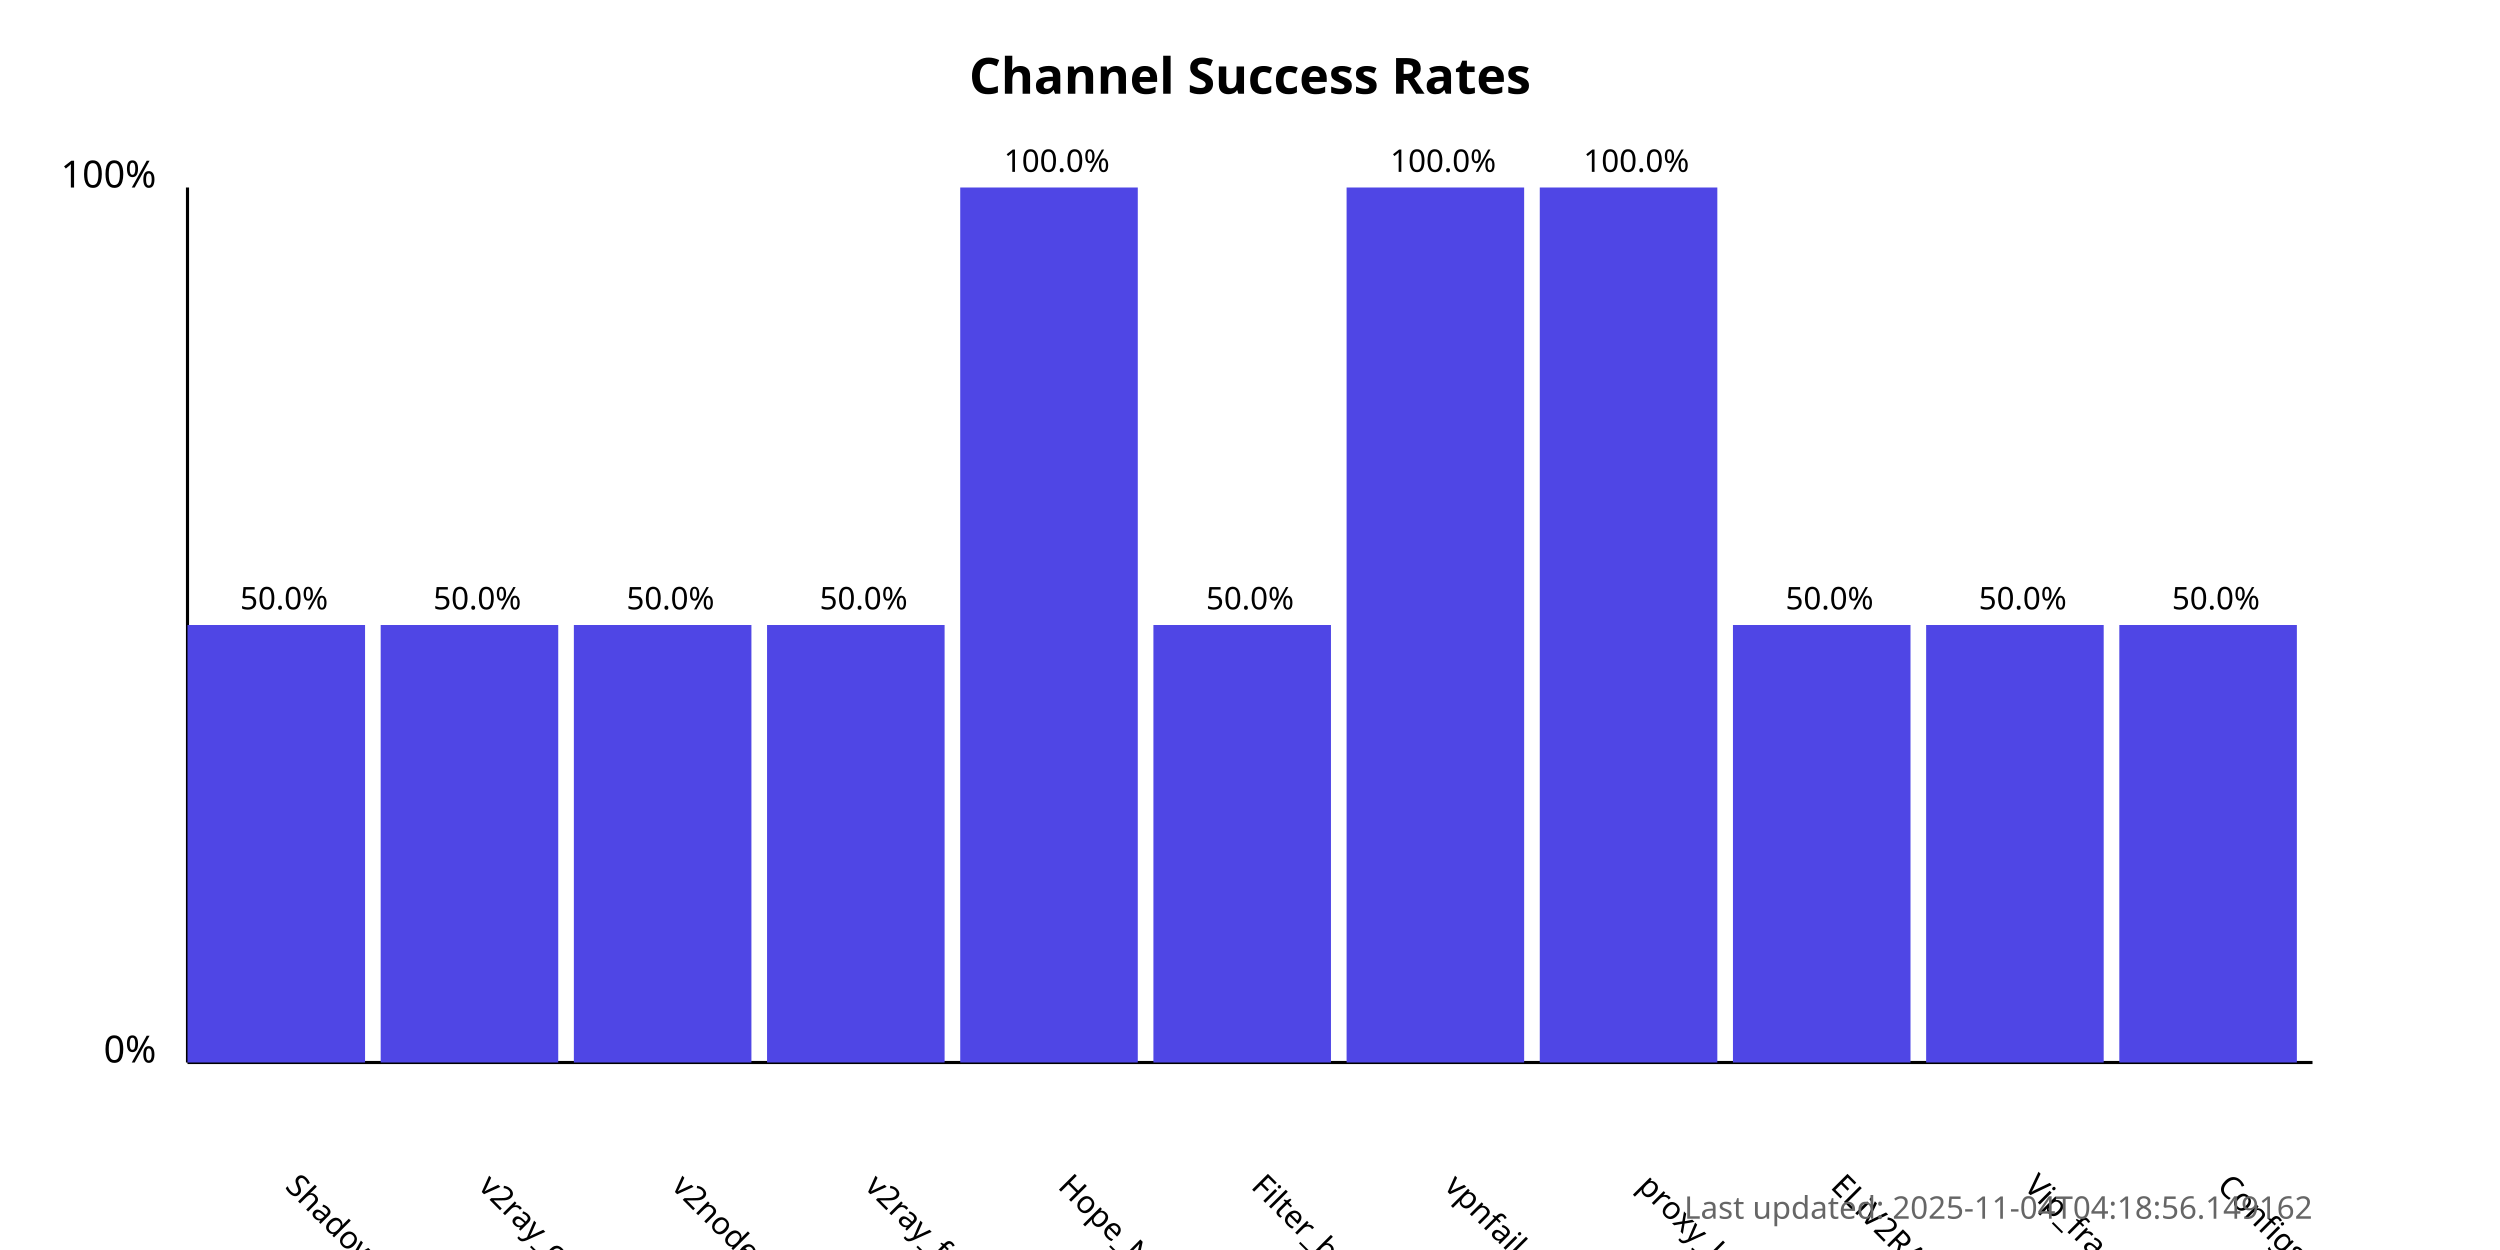
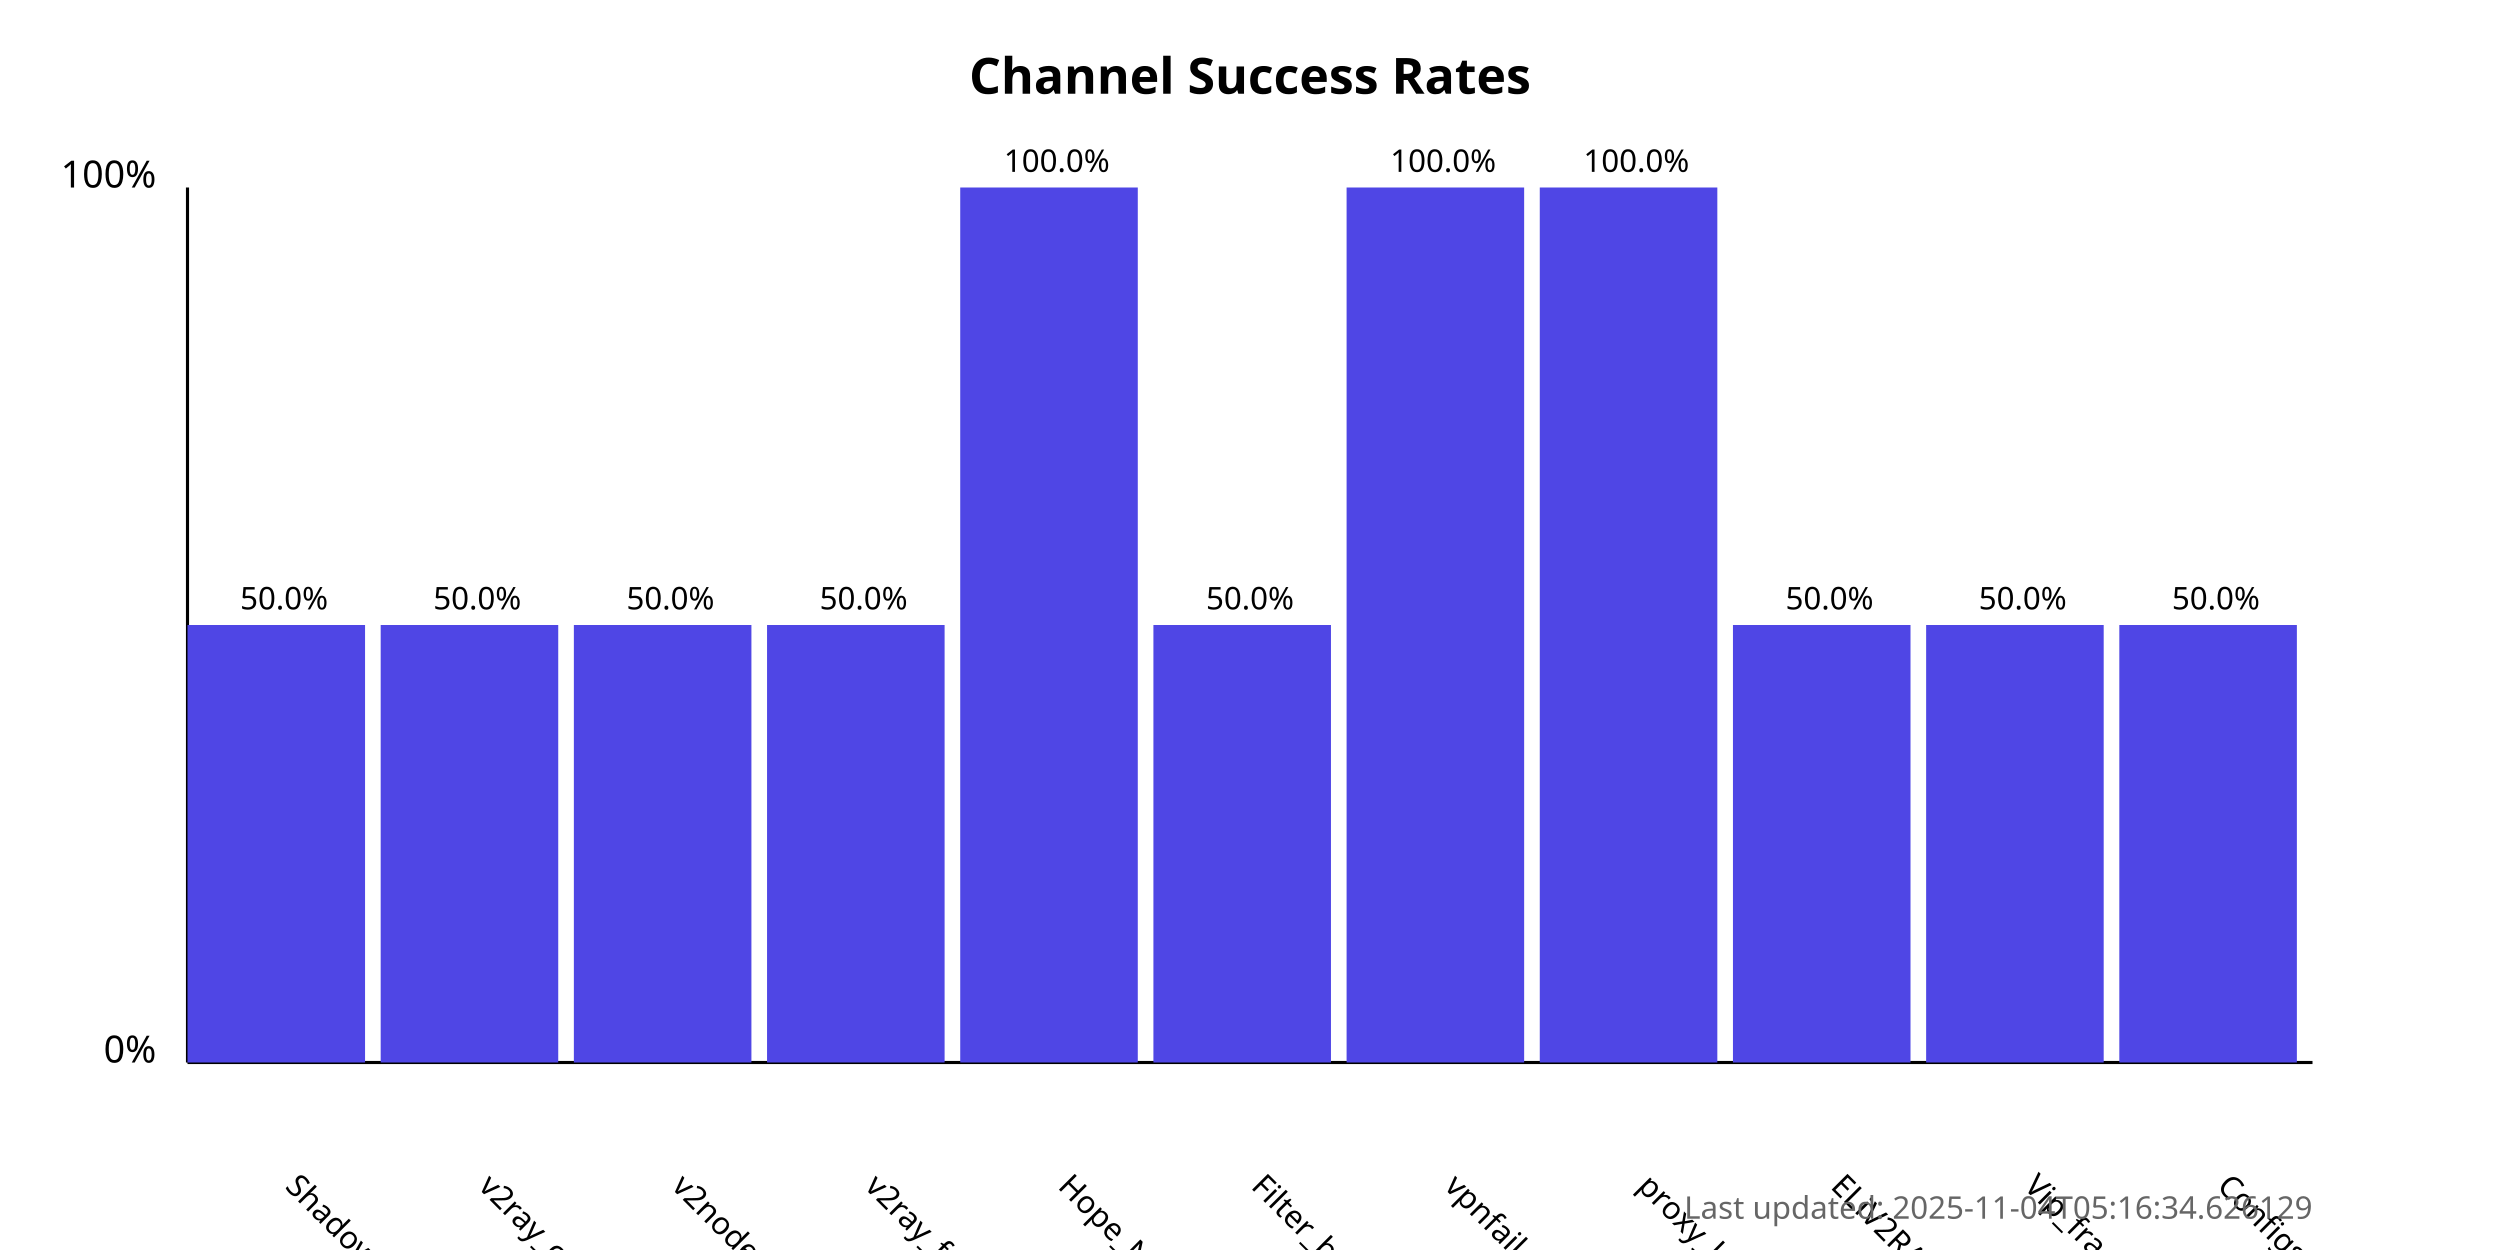
<svg xmlns="http://www.w3.org/2000/svg" width="800" height="400">
  <style>
            .chart-title { font: bold 16px sans-serif; }
            .axis-label { font: 12px sans-serif; }
            .tick-label { font: 10px sans-serif; }
            .bar { fill: #4f46e5; }
            .bar:hover { fill: #6366f1; }
            .timestamp { font: 10px sans-serif; fill: #666; }
        </style>
  <text x="400.0" y="30" text-anchor="middle" class="chart-title">
            Channel Success Rates
        </text>
  <line x1="60" y1="340" x2="60" y2="60" stroke="black" stroke-width="1" />
  <line x1="60" y1="340" x2="740" y2="340" stroke="black" stroke-width="1" />
  <text x="50" y="340" text-anchor="end" class="axis-label">0%</text>
  <text x="50" y="60" text-anchor="end" class="axis-label">100%</text>
  <g>
    <rect x="60" y="200.0" width="56.818" height="140.0" class="bar" />
    <text x="90.909" y="380" transform="rotate(45, 90.90909, 380)" text-anchor="start" class="tick-label">
                ShadowProxy66
            </text>
    <text x="90.909" y="195.0" text-anchor="middle" class="tick-label">
                50.0%
            </text>
  </g>
  <g>
    <rect x="121.818" y="200.0" width="56.818" height="140.0" class="bar" />
    <text x="152.727" y="380" transform="rotate(45, 152.7273, 380)" text-anchor="start" class="tick-label">
                v2ray_configs_pool
            </text>
    <text x="152.727" y="195.0" text-anchor="middle" class="tick-label">
                50.0%
            </text>
  </g>
  <g>
    <rect x="183.636" y="200.0" width="56.818" height="140.0" class="bar" />
    <text x="214.545" y="380" transform="rotate(45, 214.5455, 380)" text-anchor="start" class="tick-label">
                v2nodes
            </text>
    <text x="214.545" y="195.0" text-anchor="middle" class="tick-label">
                50.0%
            </text>
  </g>
  <g>
    <rect x="245.455" y="200.0" width="56.818" height="140.0" class="bar" />
    <text x="276.364" y="380" transform="rotate(45, 276.3636, 380)" text-anchor="start" class="tick-label">
                v2ray_free_conf
            </text>
    <text x="276.364" y="195.0" text-anchor="middle" class="tick-label">
                50.0%
            </text>
  </g>
  <g>
    <rect x="307.273" y="60.0" width="56.818" height="280.0" class="bar" />
    <text x="338.182" y="380" transform="rotate(45, 338.1818, 380)" text-anchor="start" class="tick-label">
                Hope_Net
            </text>
    <text x="338.182" y="55.0" text-anchor="middle" class="tick-label">
                100.0%
            </text>
  </g>
  <g>
    <rect x="369.091" y="200.0" width="56.818" height="140.0" class="bar" />
    <text x="400.0" y="380" transform="rotate(45, 400.0, 380)" text-anchor="start" class="tick-label">
                Filter_breaker
            </text>
    <text x="400.0" y="195.0" text-anchor="middle" class="tick-label">
                50.0%
            </text>
  </g>
  <g>
    <rect x="430.909" y="60.0" width="56.818" height="280.0" class="bar" />
    <text x="461.818" y="380" transform="rotate(45, 461.8182, 380)" text-anchor="start" class="tick-label">
                vpnfail_vless
            </text>
    <text x="461.818" y="55.0" text-anchor="middle" class="tick-label">
                100.0%
            </text>
  </g>
  <g>
    <rect x="492.727" y="60.0" width="56.818" height="280.0" class="bar" />
    <text x="523.636" y="380" transform="rotate(45, 523.6364, 380)" text-anchor="start" class="tick-label">
                proxy_kafee
            </text>
    <text x="523.636" y="55.0" text-anchor="middle" class="tick-label">
                100.0%
            </text>
  </g>
  <g>
    <rect x="554.545" y="200.0" width="56.818" height="140.0" class="bar" />
    <text x="585.455" y="380" transform="rotate(45, 585.4545, 380)" text-anchor="start" class="tick-label">
                ELiV2RAY
            </text>
    <text x="585.455" y="195.0" text-anchor="middle" class="tick-label">
                50.0%
            </text>
  </g>
  <g>
    <rect x="616.364" y="200.0" width="56.818" height="140.0" class="bar" />
    <text x="647.273" y="380" transform="rotate(45, 647.2727, 380)" text-anchor="start" class="tick-label">
                Vip_fragment_v2ray
            </text>
    <text x="647.273" y="195.0" text-anchor="middle" class="tick-label">
                50.0%
            </text>
  </g>
  <g>
    <rect x="678.182" y="200.0" width="56.818" height="140.0" class="bar" />
    <text x="709.091" y="380" transform="rotate(45, 709.0909, 380)" text-anchor="start" class="tick-label">
                ConfigsHubPlus
            </text>
    <text x="709.091" y="195.0" text-anchor="middle" class="tick-label">
                50.0%
            </text>
  </g>
  <text x="740" y="390" text-anchor="end" class="timestamp">
-             Last updated: 2025-11-04T04:18:56.149162
+             Last updated: 2025-11-04T05:16:34.626129
        </text>
</svg>
